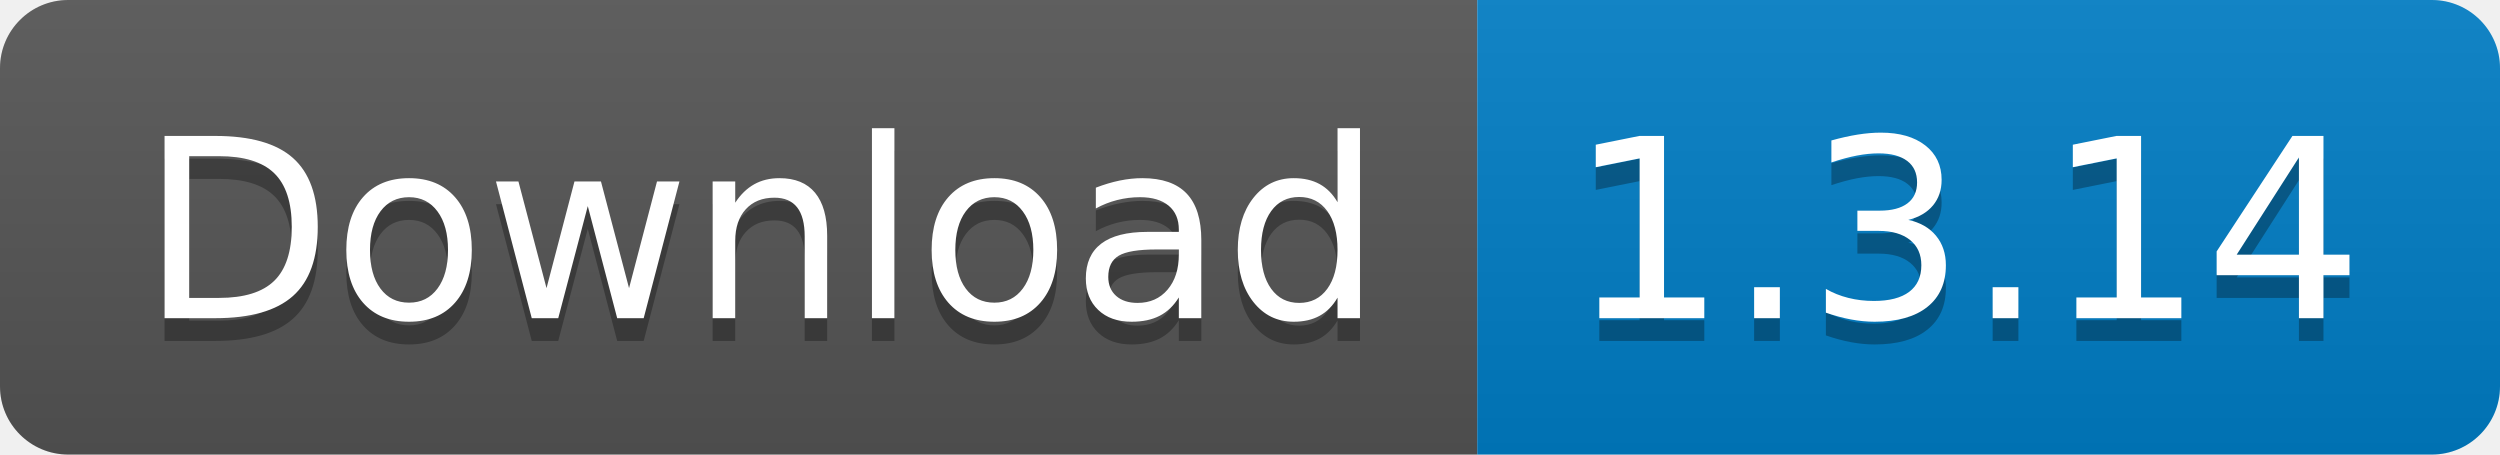
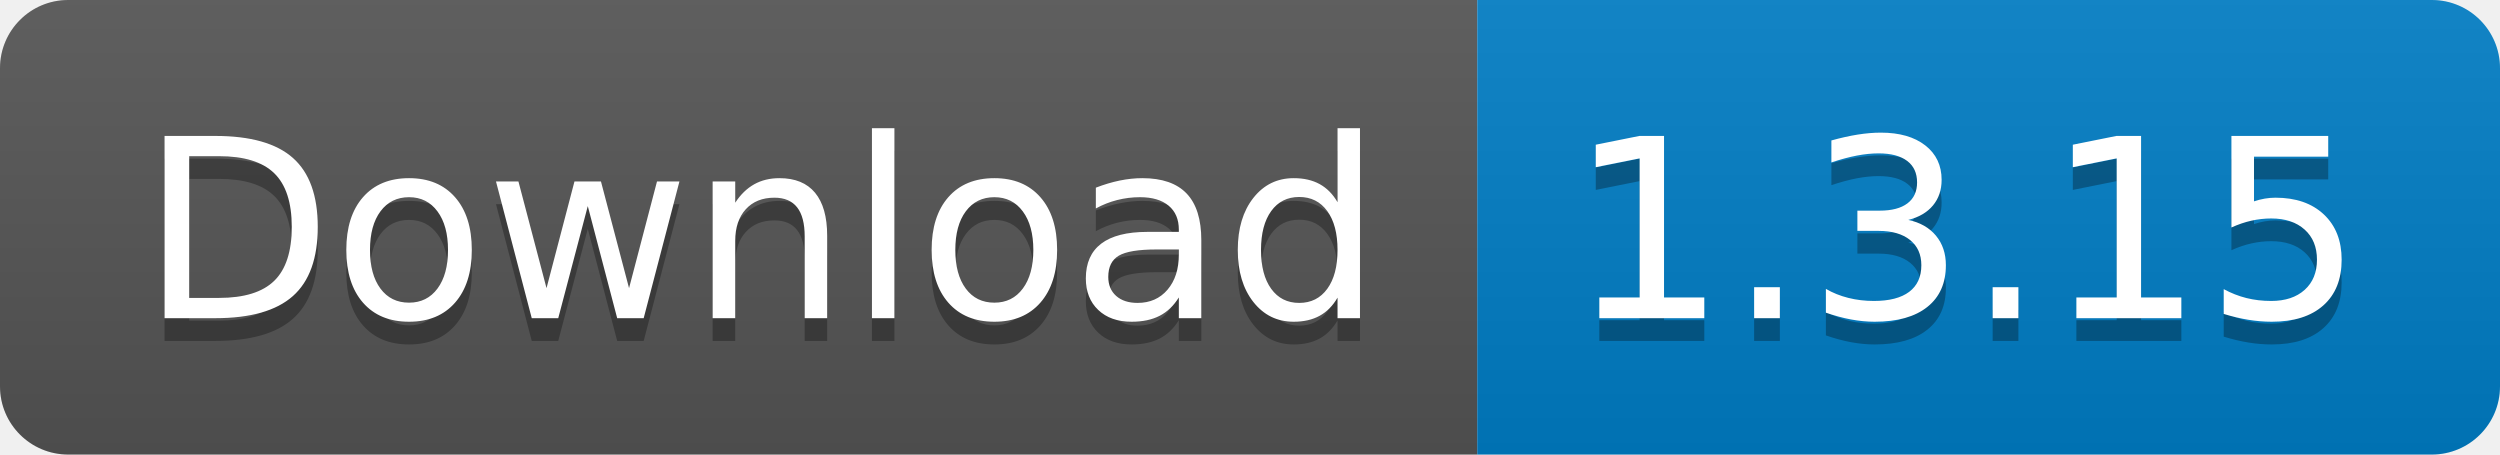
<svg xmlns="http://www.w3.org/2000/svg" width="110" height="20">
  <linearGradient id="s" x2="0" y2="100%">
    <stop offset="0" stop-color="#bbb" stop-opacity=".1" />
    <stop offset="1" stop-opacity=".1" />
  </linearGradient>
  <clipPath id="r">
    <rect width="110" height="20" rx="3" fill="#fff" />
  </clipPath>
  <g clip-path="url(#r)">
    <rect width="65" height="20" fill="#555" />
    <rect x="65" width="45" height="20" fill="#007ec6" />
    <rect width="110" height="20" fill="url(#s)" />
  </g>
  <g fill="#fff" text-anchor="middle" font-family="Verdana,Geneva,DejaVu Sans,sans-serif" text-rendering="geometricPrecision" font-size="110">
    <text x="335" y="150" fill="#010101" fill-opacity=".3" transform="scale(.1)" textLength="550">
      Download
    </text>
    <text x="335" y="140" transform="scale(.1)" textLength="550">
      Download
    </text>
    <text x="865" y="150" fill="#010101" fill-opacity=".3" transform="scale(.1)" textLength="350">
-       1.3.14
+       1.3.15
    </text>
    <text x="865" y="140" transform="scale(.1)" textLength="350">
-       1.3.14
+       1.3.15
    </text>
  </g>
</svg>
